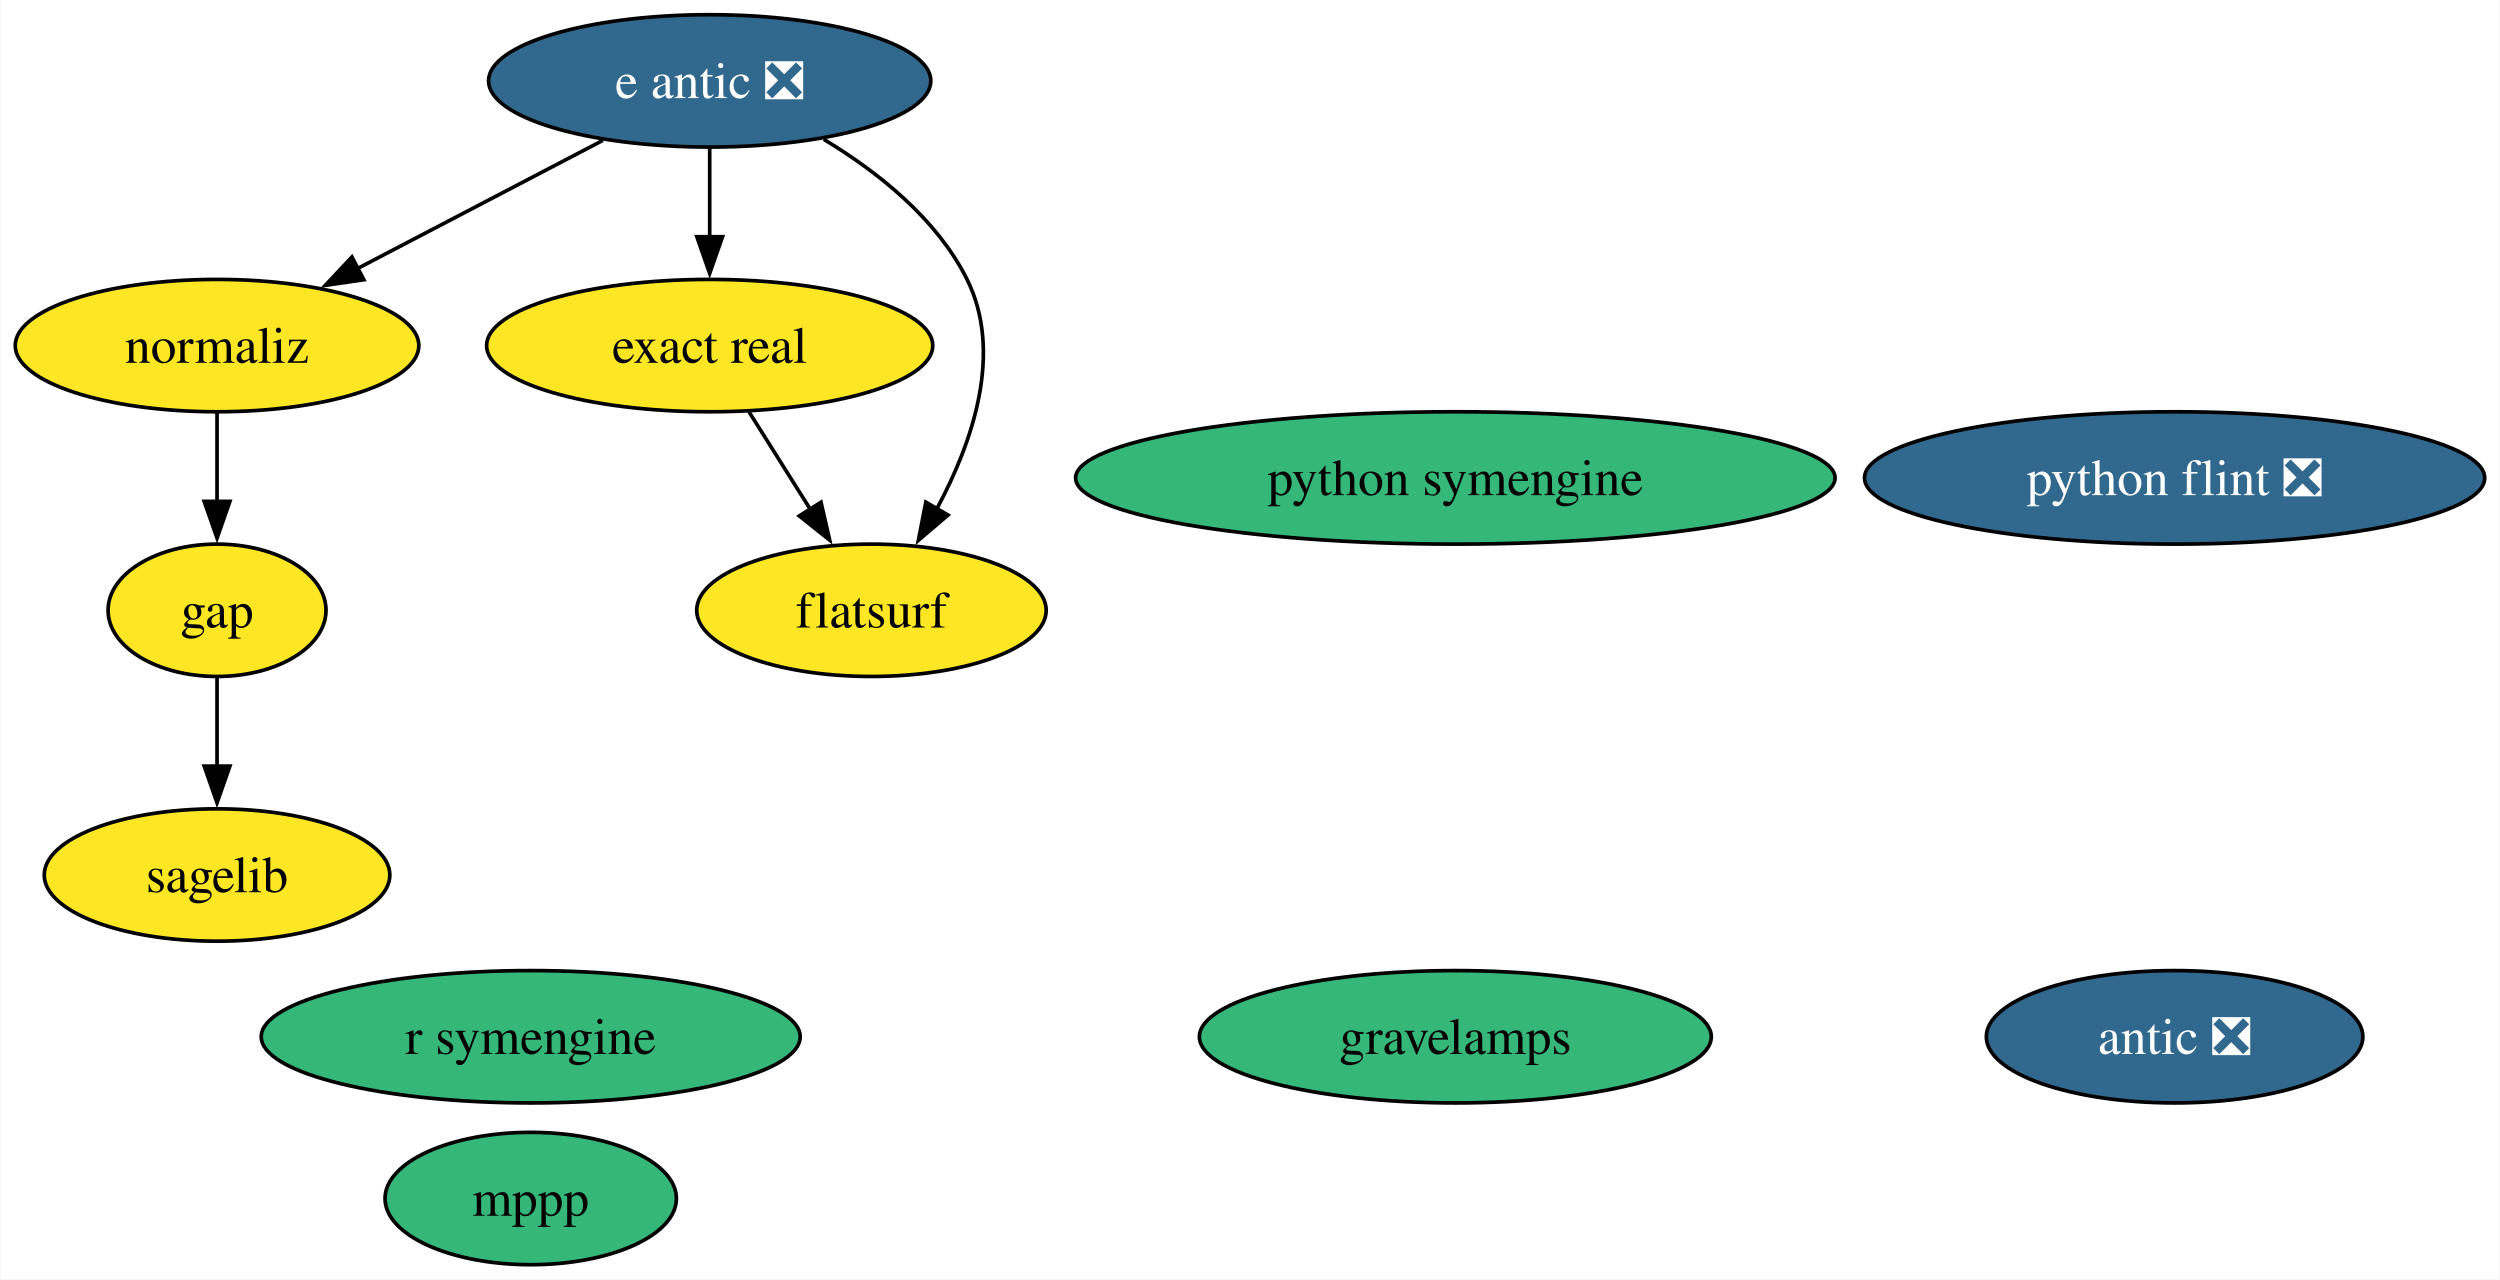
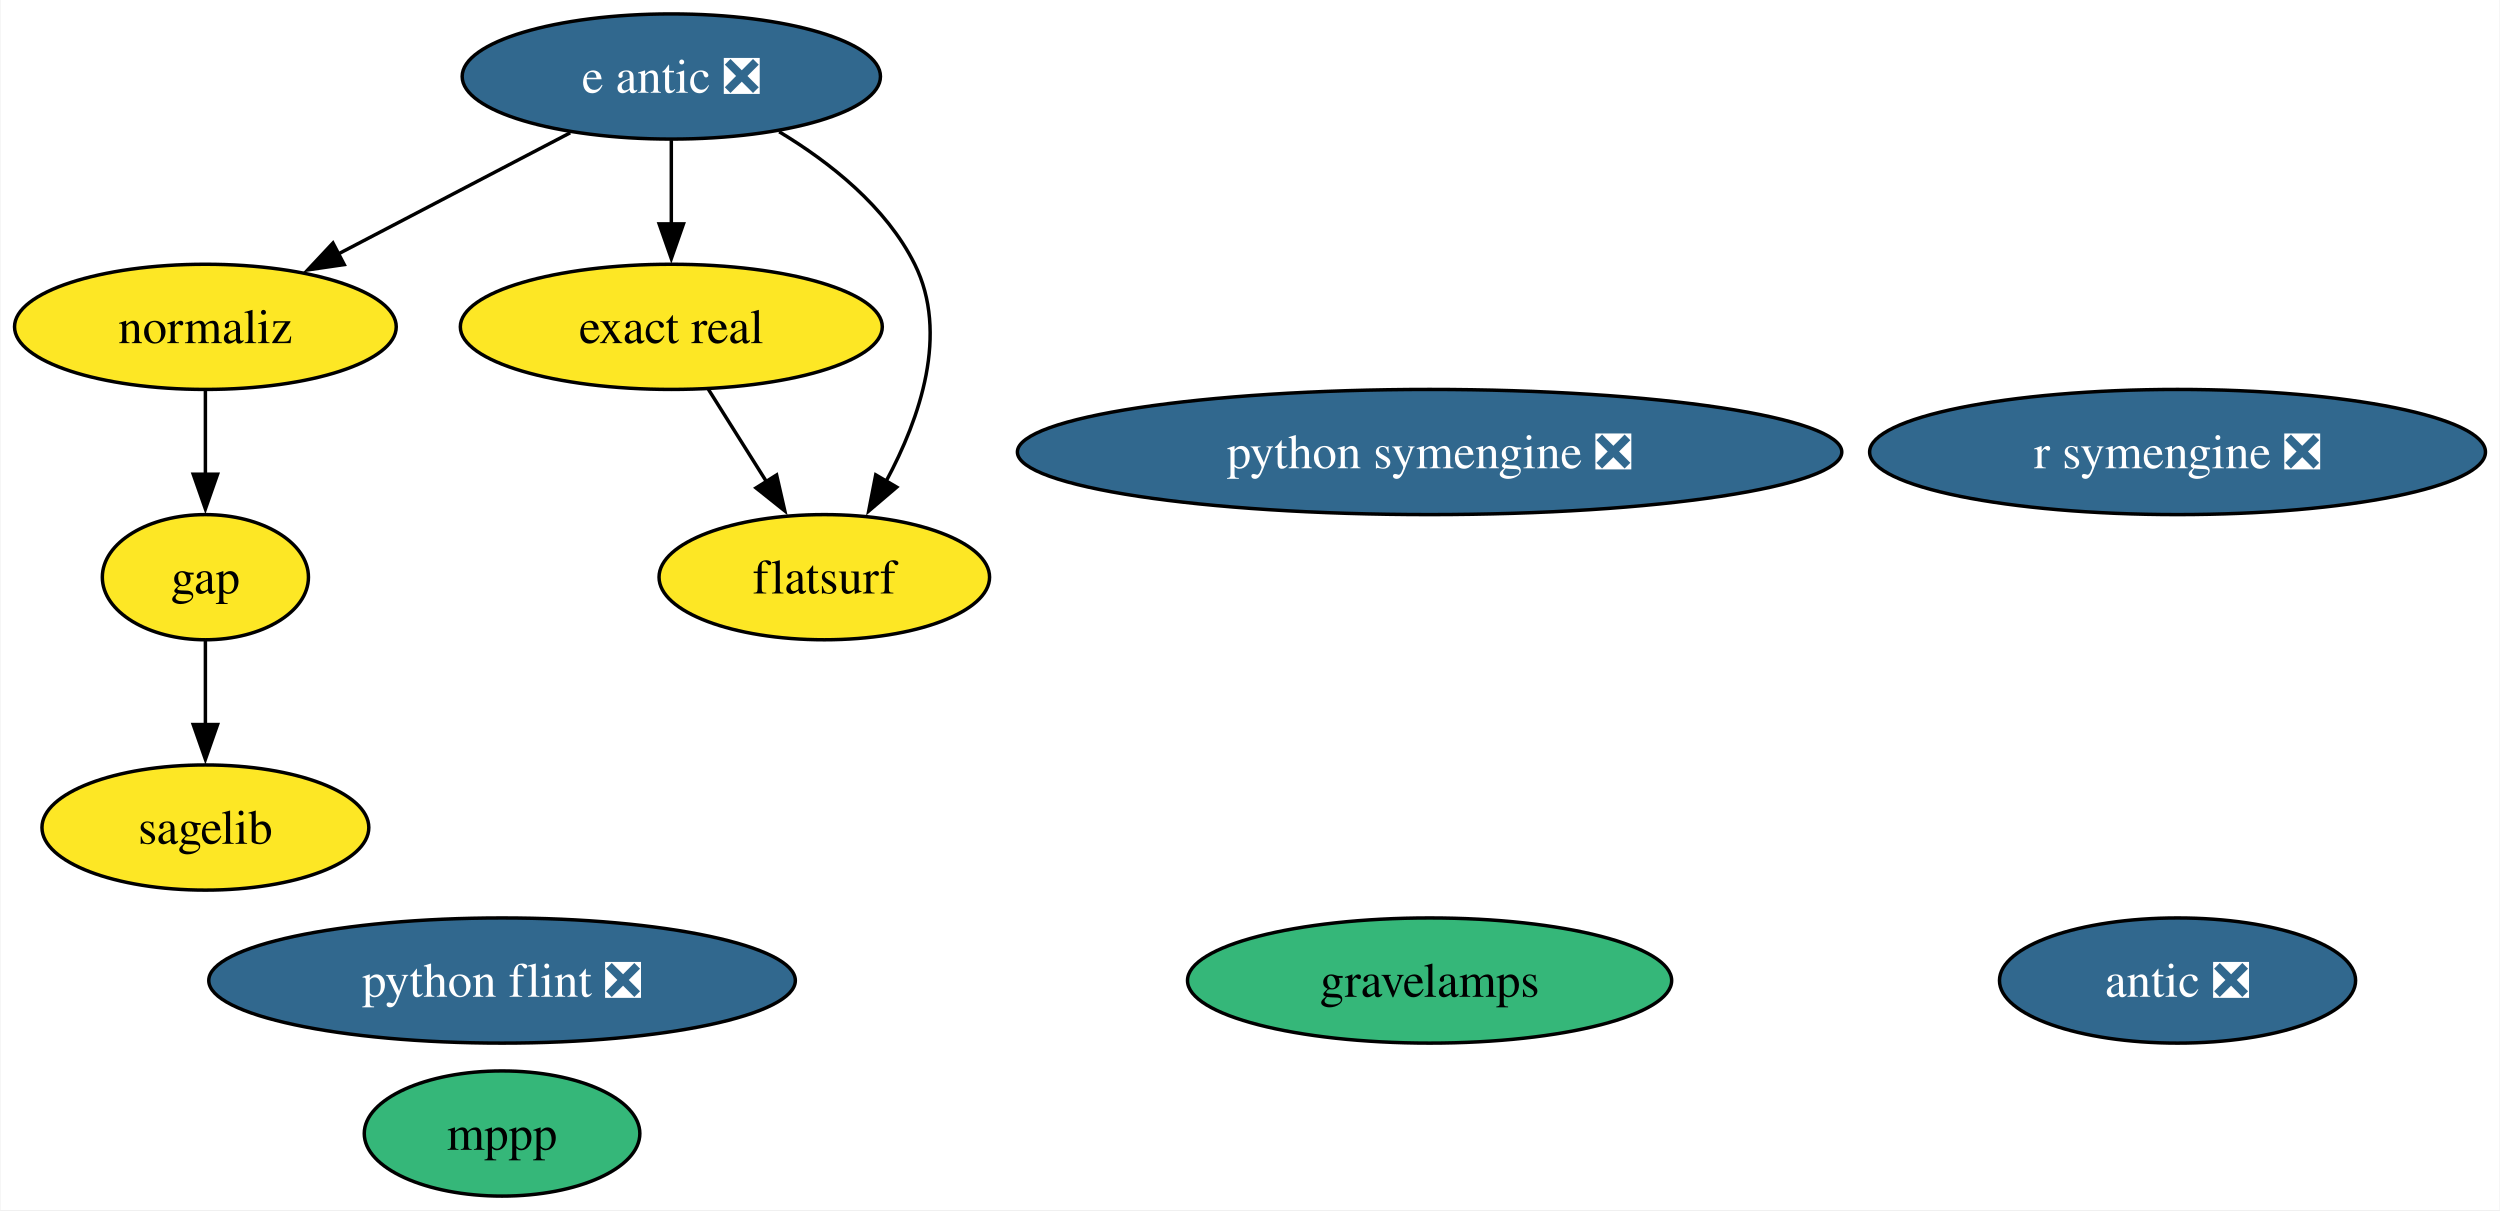
- <svg xmlns="http://www.w3.org/2000/svg" xmlns:xlink="http://www.w3.org/1999/xlink" width="680pt" height="348pt" viewBox="0.00 0.00 679.71 348.00">
+ <svg xmlns="http://www.w3.org/2000/svg" xmlns:xlink="http://www.w3.org/1999/xlink" width="719pt" height="348pt" viewBox="0.00 0.00 718.64 348.00">
  <g id="graph0" class="graph" transform="scale(1 1) rotate(0) translate(4 344)">
-     <polygon fill="white" stroke="none" points="-4,4 -4,-344 675.71,-344 675.71,4 -4,4" />
+     <polygon fill="white" stroke="none" points="-4,4 -4,-344 714.64,-344 714.64,4 -4,4" />
    <g id="node1" class="node">
      <g id="a_node1">
        <a xlink:href="https://github.com/conda-forge/gap-feedstock" xlink:title="gap">
          <ellipse fill="#fde725" stroke="black" cx="54.89" cy="-178" rx="29.64" ry="18" />
          <text text-anchor="middle" x="54.89" y="-173.32" font-family="Times,serif" font-size="14.00">gap</text>
        </a>
      </g>
    </g>
    <g id="node4" class="node">
      <g id="a_node4">
        <a xlink:href="https://github.com/conda-forge/sagelib-feedstock" xlink:title="sagelib">
          <ellipse fill="#fde725" stroke="black" cx="54.89" cy="-106" rx="47" ry="18" />
          <text text-anchor="middle" x="54.89" y="-101.33" font-family="Times,serif" font-size="14.00">sagelib</text>
        </a>
      </g>
    </g>
    <g id="edge1" class="edge">
      <path fill="none" stroke="black" d="M54.89,-159.7C54.89,-152.41 54.89,-143.73 54.89,-135.54" />
      <polygon fill="black" stroke="black" points="58.39,-135.62 54.89,-125.62 51.39,-135.62 58.39,-135.62" />
    </g>
    <g id="node2" class="node">
      <g id="a_node2">
        <a xlink:href="https://github.com/conda-forge/mppp-feedstock" xlink:title="mppp">
          <ellipse fill="#35b779" stroke="black" cx="140.21" cy="-18" rx="39.63" ry="18" />
          <text text-anchor="middle" x="140.21" y="-13.32" font-family="Times,serif" font-size="14.00">mppp</text>
        </a>
      </g>
    </g>
    <g id="node3" class="node">
      <g id="a_node3">
-         <a xlink:href="https://github.com/conda-forge/python-symengine-feedstock" xlink:title="python symengine">
-           <ellipse fill="#35b779" stroke="black" cx="391.71" cy="-214" rx="103.29" ry="18" />
-           <text text-anchor="middle" x="391.71" y="-209.32" font-family="Times,serif" font-size="14.00">python symengine</text>
+         <a xlink:href="https://github.com/conda-forge/python-symengine-feedstock/pull/57" xlink:title="python symengine ❎">
+           <ellipse fill="#31688e" stroke="black" cx="406.97" cy="-214" rx="118.55" ry="18" />
+           <text text-anchor="middle" x="406.97" y="-209.32" font-family="Times,serif" font-size="14.00" fill="white">python symengine ❎</text>
        </a>
      </g>
    </g>
    <g id="node5" class="node">
      <g id="a_node5">
        <a xlink:href="https://github.com/conda-forge/python-flint-feedstock/pull/43" xlink:title="python flint ❎">
-           <ellipse fill="#31688e" stroke="black" cx="587.35" cy="-214" rx="84.35" ry="18" />
-           <text text-anchor="middle" x="587.35" y="-209.32" font-family="Times,serif" font-size="14.00" fill="white">python flint ❎</text>
+           <ellipse fill="#31688e" stroke="black" cx="140.21" cy="-62" rx="84.35" ry="18" />
+           <text text-anchor="middle" x="140.21" y="-57.33" font-family="Times,serif" font-size="14.00" fill="white">python flint ❎</text>
        </a>
      </g>
    </g>
    <g id="node6" class="node">
      <g id="a_node6">
        <a xlink:href="https://github.com/conda-forge/e-antic-feedstock/pull/61" xlink:title="e antic ❎">
          <ellipse fill="#31688e" stroke="black" cx="188.89" cy="-322" rx="60.15" ry="18" />
          <text text-anchor="middle" x="188.89" y="-317.32" font-family="Times,serif" font-size="14.00" fill="white">e antic ❎</text>
        </a>
      </g>
    </g>
    <g id="node7" class="node">
      <g id="a_node7">
        <a xlink:href="https://github.com/conda-forge/normaliz-feedstock" xlink:title="normaliz">
          <ellipse fill="#fde725" stroke="black" cx="54.89" cy="-250" rx="54.89" ry="18" />
          <text text-anchor="middle" x="54.89" y="-245.32" font-family="Times,serif" font-size="14.00">normaliz</text>
        </a>
      </g>
    </g>
    <g id="edge4" class="edge">
      <path fill="none" stroke="black" d="M159.81,-305.81C140.23,-295.58 114.21,-281.99 92.98,-270.9" />
      <polygon fill="black" stroke="black" points="94.82,-267.91 84.33,-266.38 91.58,-274.11 94.82,-267.91" />
    </g>
    <g id="node10" class="node">
      <g id="a_node10">
        <a xlink:href="https://github.com/conda-forge/exact-real-feedstock" xlink:title="exact real">
          <ellipse fill="#fde725" stroke="black" cx="188.89" cy="-250" rx="60.68" ry="18" />
          <text text-anchor="middle" x="188.89" y="-245.32" font-family="Times,serif" font-size="14.00">exact real</text>
        </a>
      </g>
    </g>
    <g id="edge2" class="edge">
      <path fill="none" stroke="black" d="M188.89,-303.7C188.89,-296.41 188.89,-287.73 188.89,-279.54" />
      <polygon fill="black" stroke="black" points="192.39,-279.62 188.89,-269.62 185.39,-279.62 192.39,-279.62" />
    </g>
    <g id="node11" class="node">
      <g id="a_node11">
        <a xlink:href="https://github.com/conda-forge/flatsurf-feedstock" xlink:title="flatsurf">
          <ellipse fill="#fde725" stroke="black" cx="232.89" cy="-178" rx="47.53" ry="18" />
          <text text-anchor="middle" x="232.89" y="-173.32" font-family="Times,serif" font-size="14.00">flatsurf</text>
        </a>
      </g>
    </g>
    <g id="edge3" class="edge">
      <path fill="none" stroke="black" d="M219.91,-306.11C234.59,-297.26 250.68,-284.52 258.89,-268 268.77,-248.12 260.46,-223.82 250.69,-205.64" />
      <polygon fill="black" stroke="black" points="253.72,-203.9 245.66,-197.03 247.68,-207.43 253.72,-203.9" />
    </g>
    <g id="edge5" class="edge">
      <path fill="none" stroke="black" d="M54.89,-231.7C54.89,-224.41 54.89,-215.73 54.89,-207.54" />
      <polygon fill="black" stroke="black" points="58.39,-207.62 54.89,-197.62 51.39,-207.62 58.39,-207.62" />
    </g>
    <g id="node8" class="node">
      <g id="a_node8">
        <a xlink:href="https://github.com/conda-forge/antic-feedstock/pull/14" xlink:title="antic ❎">
-           <ellipse fill="#31688e" stroke="black" cx="587.35" cy="-62" rx="51.21" ry="18" />
-           <text text-anchor="middle" x="587.35" y="-57.33" font-family="Times,serif" font-size="14.00" fill="white">antic ❎</text>
+           <ellipse fill="#31688e" stroke="black" cx="622.08" cy="-62" rx="51.21" ry="18" />
+           <text text-anchor="middle" x="622.08" y="-57.33" font-family="Times,serif" font-size="14.00" fill="white">antic ❎</text>
        </a>
      </g>
    </g>
    <g id="node9" class="node">
      <g id="a_node9">
-         <a xlink:href="https://github.com/conda-forge/r-symengine-feedstock" xlink:title="r symengine">
-           <ellipse fill="#35b779" stroke="black" cx="140.21" cy="-62" rx="73.3" ry="18" />
-           <text text-anchor="middle" x="140.21" y="-57.33" font-family="Times,serif" font-size="14.00">r symengine</text>
+         <a xlink:href="https://github.com/conda-forge/r-symengine-feedstock/pull/12" xlink:title="r symengine ❎">
+           <ellipse fill="#31688e" stroke="black" cx="622.08" cy="-214" rx="88.56" ry="18" />
+           <text text-anchor="middle" x="622.08" y="-209.32" font-family="Times,serif" font-size="14.00" fill="white">r symengine ❎</text>
        </a>
      </g>
    </g>
    <g id="edge6" class="edge">
      <path fill="none" stroke="black" d="M199.54,-232.05C204.57,-224.06 210.68,-214.33 216.3,-205.4" />
      <polygon fill="black" stroke="black" points="219.17,-207.4 221.53,-197.07 213.25,-203.67 219.17,-207.4" />
    </g>
    <g id="node12" class="node">
      <g id="a_node12">
        <a xlink:href="https://github.com/conda-forge/gravelamps-feedstock" xlink:title="gravelamps">
-           <ellipse fill="#35b779" stroke="black" cx="391.71" cy="-62" rx="69.62" ry="18" />
-           <text text-anchor="middle" x="391.71" y="-57.33" font-family="Times,serif" font-size="14.00">gravelamps</text>
+           <ellipse fill="#35b779" stroke="black" cx="406.97" cy="-62" rx="69.62" ry="18" />
+           <text text-anchor="middle" x="406.97" y="-57.33" font-family="Times,serif" font-size="14.00">gravelamps</text>
        </a>
      </g>
    </g>
  </g>
</svg>
